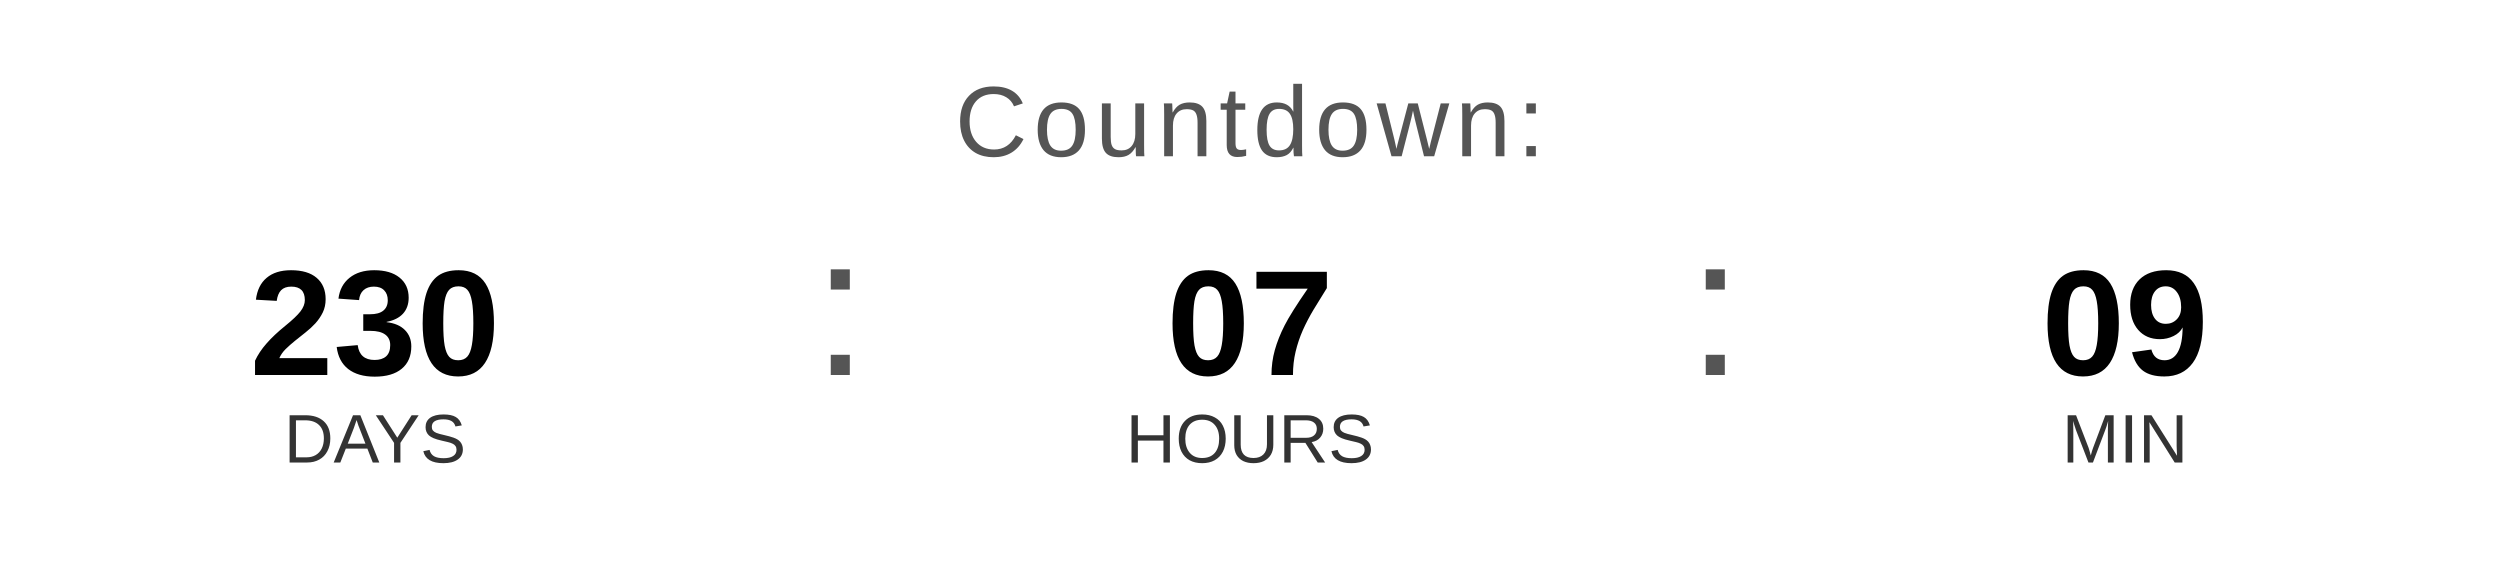
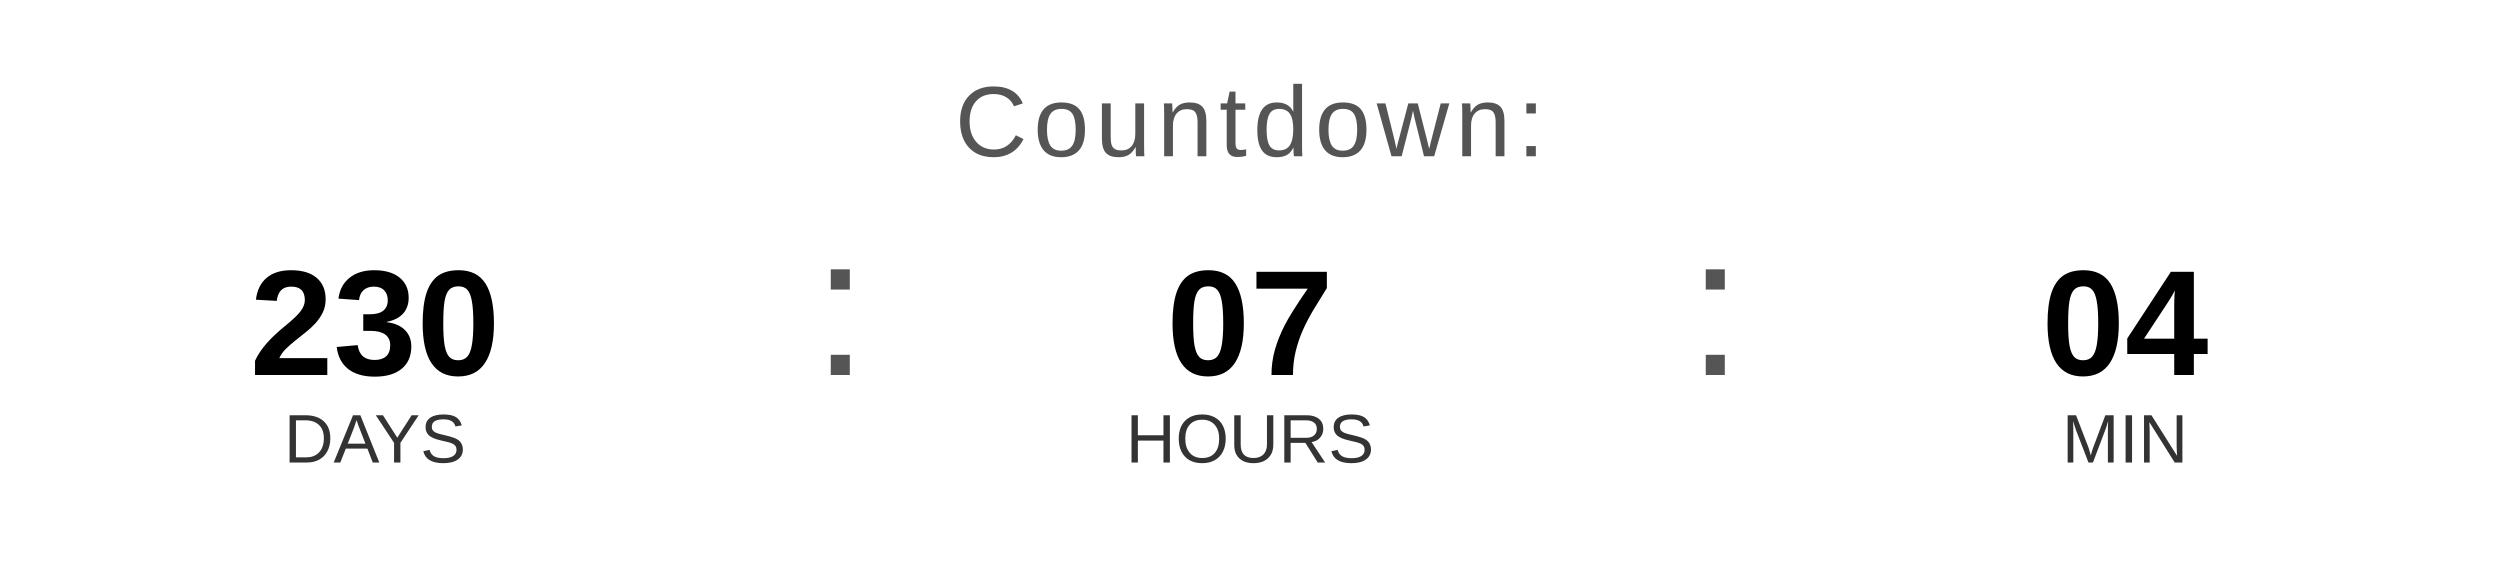
<svg xmlns="http://www.w3.org/2000/svg" width="400" height="90" viewBox="0 0 400 90">
  <text x="200" y="25" font-family="Arial, Helvetica, sans-serif" font-size="16" fill="#555555" text-anchor="middle" letter-spacing="1">
    Countdown:
  </text>
  <text x="60" y="60" font-family="Arial, Helvetica, sans-serif" font-size="24" font-weight="bold" fill="#000000" text-anchor="middle">230</text>
  <text x="60" y="74" font-family="Arial, Helvetica, sans-serif" font-size="11" fill="#333333" text-anchor="middle">DAYS</text>
  <text x="130" y="60" font-family="Arial, sans-serif" font-size="32" fill="#555555">:</text>
  <text x="200" y="60" font-family="Arial, Helvetica, sans-serif" font-size="24" font-weight="bold" fill="#000000" text-anchor="middle">07</text>
  <text x="200" y="74" font-family="Arial, Helvetica, sans-serif" font-size="11" fill="#333333" text-anchor="middle">HOURS</text>
  <text x="270" y="60" font-family="Arial, sans-serif" font-size="32" fill="#555555">:</text>
-   <text x="340" y="60" font-family="Arial, Helvetica, sans-serif" font-size="24" font-weight="bold" fill="#000000" text-anchor="middle">09</text>
+   <text x="340" y="60" font-family="Arial, Helvetica, sans-serif" font-size="24" font-weight="bold" fill="#000000" text-anchor="middle">04</text>
  <text x="340" y="74" font-family="Arial, Helvetica, sans-serif" font-size="11" fill="#333333" text-anchor="middle">MIN</text>
</svg>
